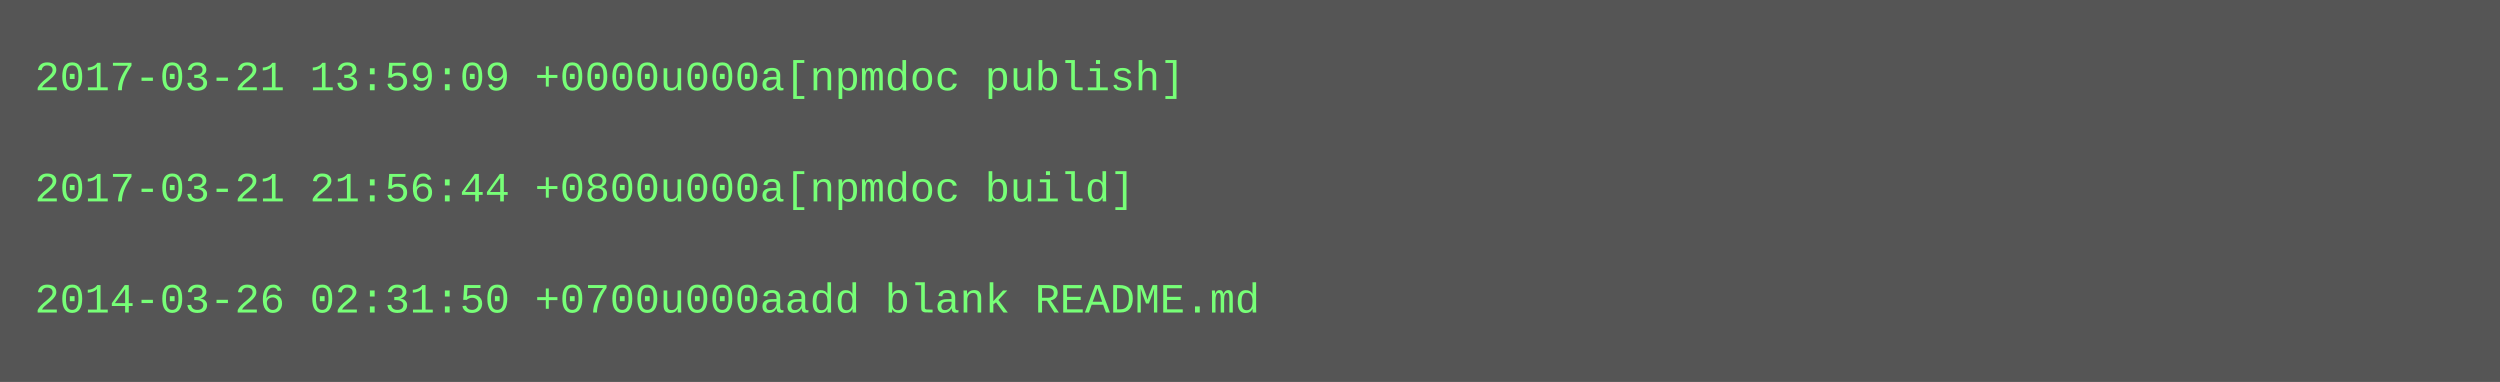
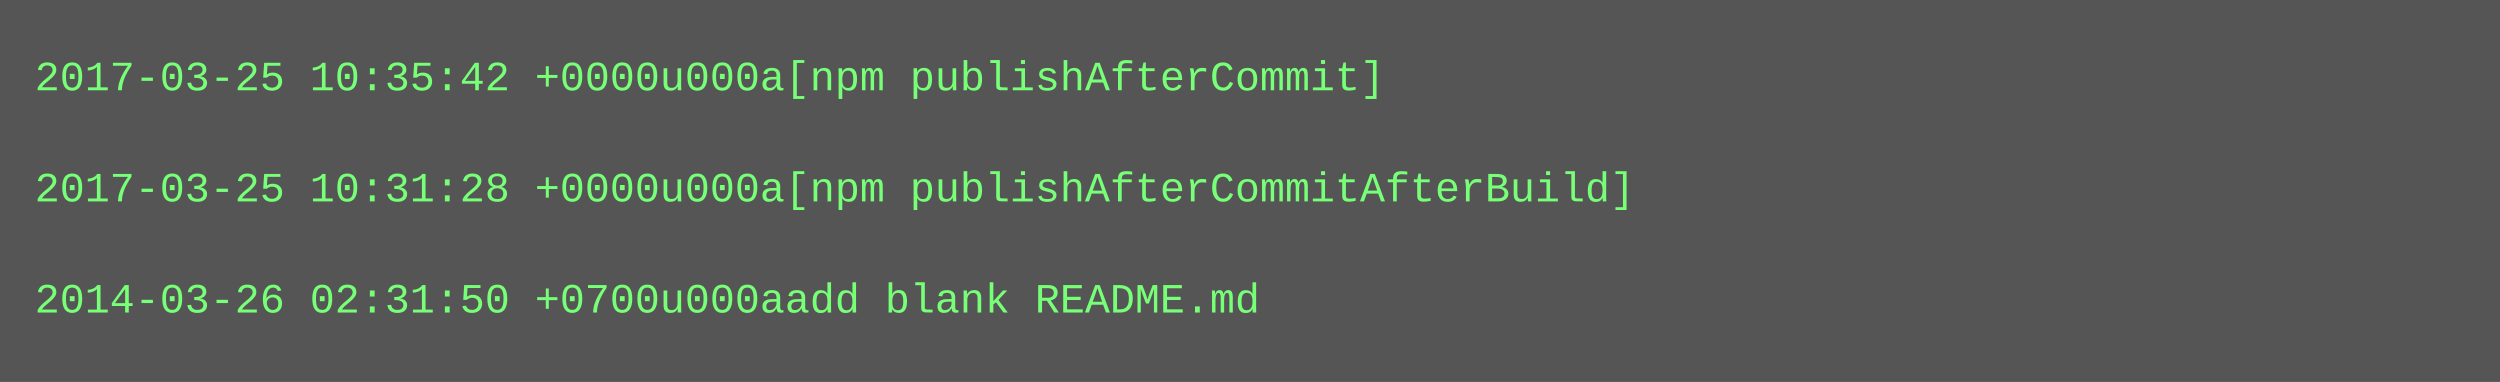
<svg xmlns="http://www.w3.org/2000/svg" height="110" width="720">
  <rect height="110" fill="#555" width="720" />
  <text fill="#7f7" font-family="Courier New" font-size="12" xml:space="preserve">
-     <tspan x="10" y="26">2017-03-21 13:59:09 +0000u000a[npmdoc publish]</tspan>
+     <tspan x="10" y="26">2017-03-25 10:35:42 +0000u000a[npm publishAfterCommit]</tspan>
    <tspan x="10" y="42" />
-     <tspan x="10" y="58">2017-03-21 21:56:44 +0800u000a[npmdoc build]</tspan>
+     <tspan x="10" y="58">2017-03-25 10:31:28 +0000u000a[npm publishAfterCommitAfterBuild]</tspan>
    <tspan x="10" y="74" />
    <tspan x="10" y="90">2014-03-26 02:31:50 +0700u000aadd blank README.md</tspan>
  </text>
</svg>
